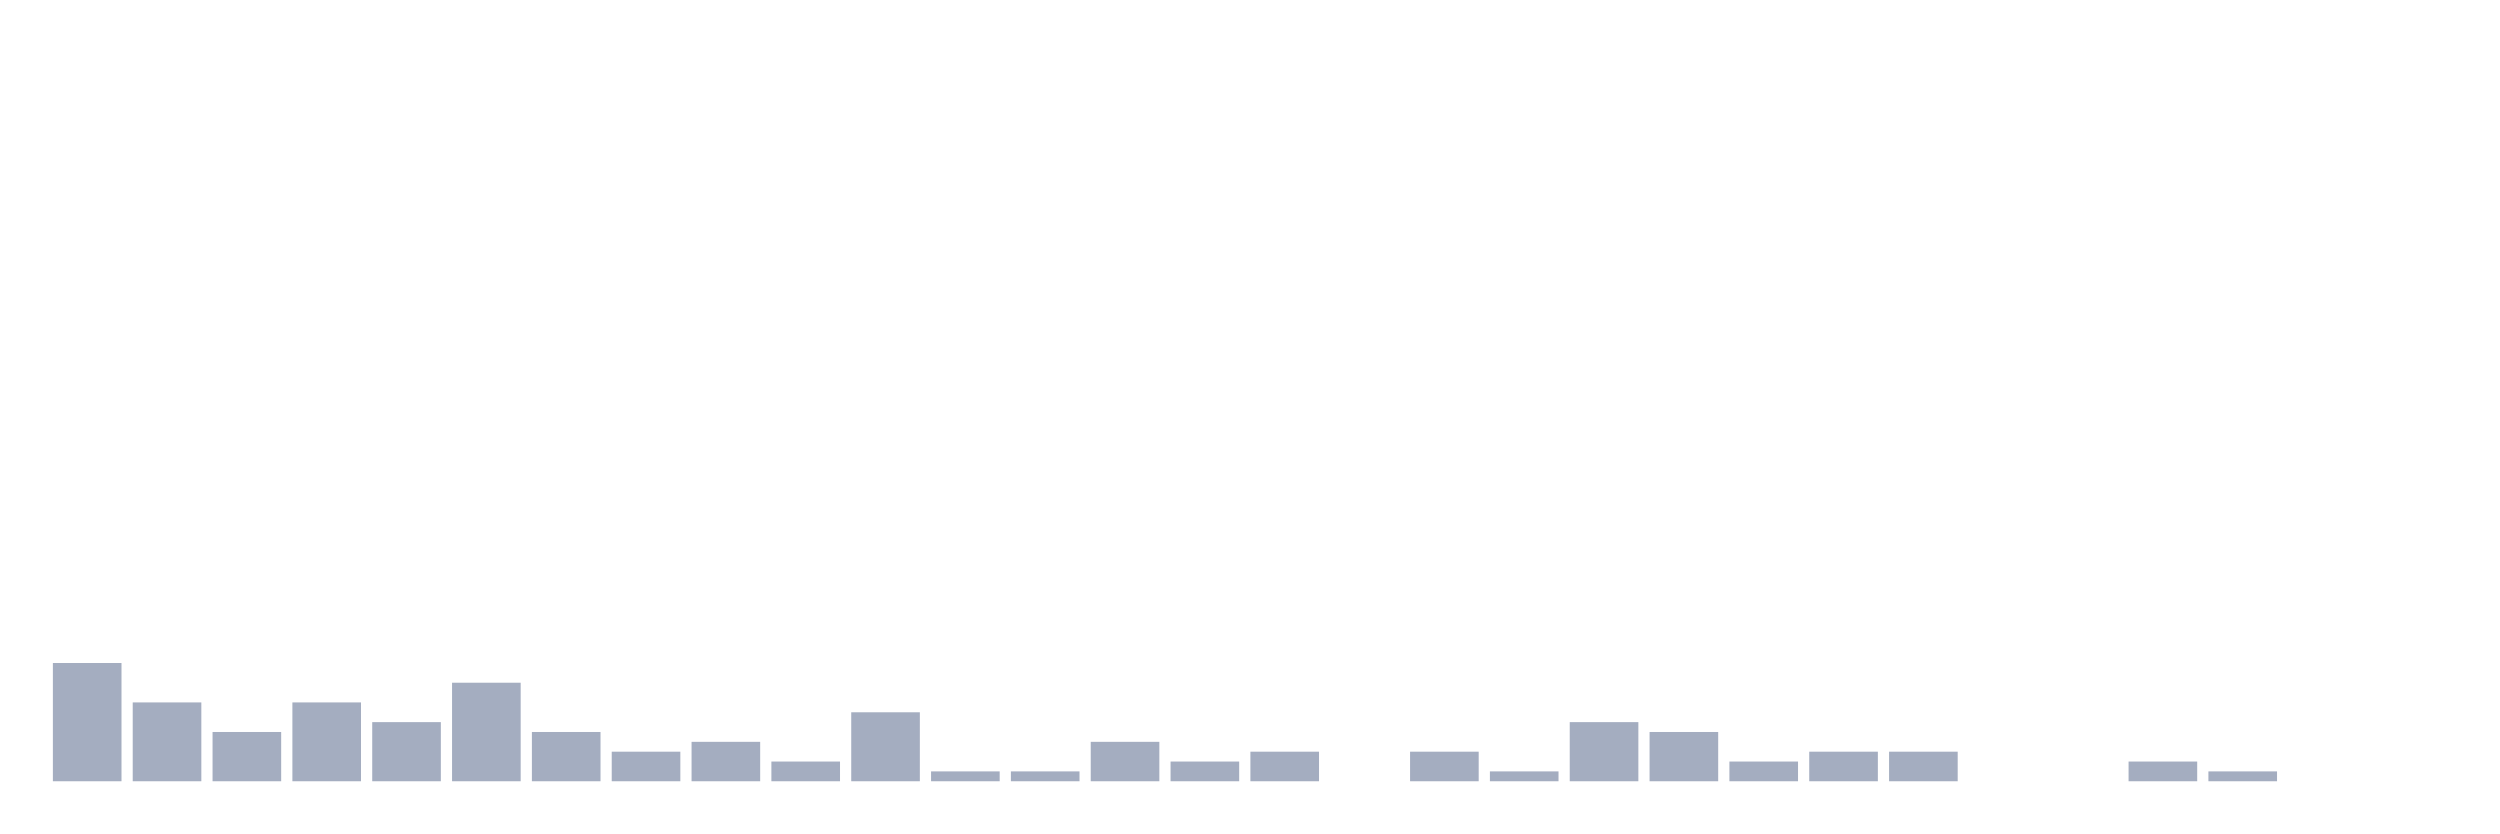
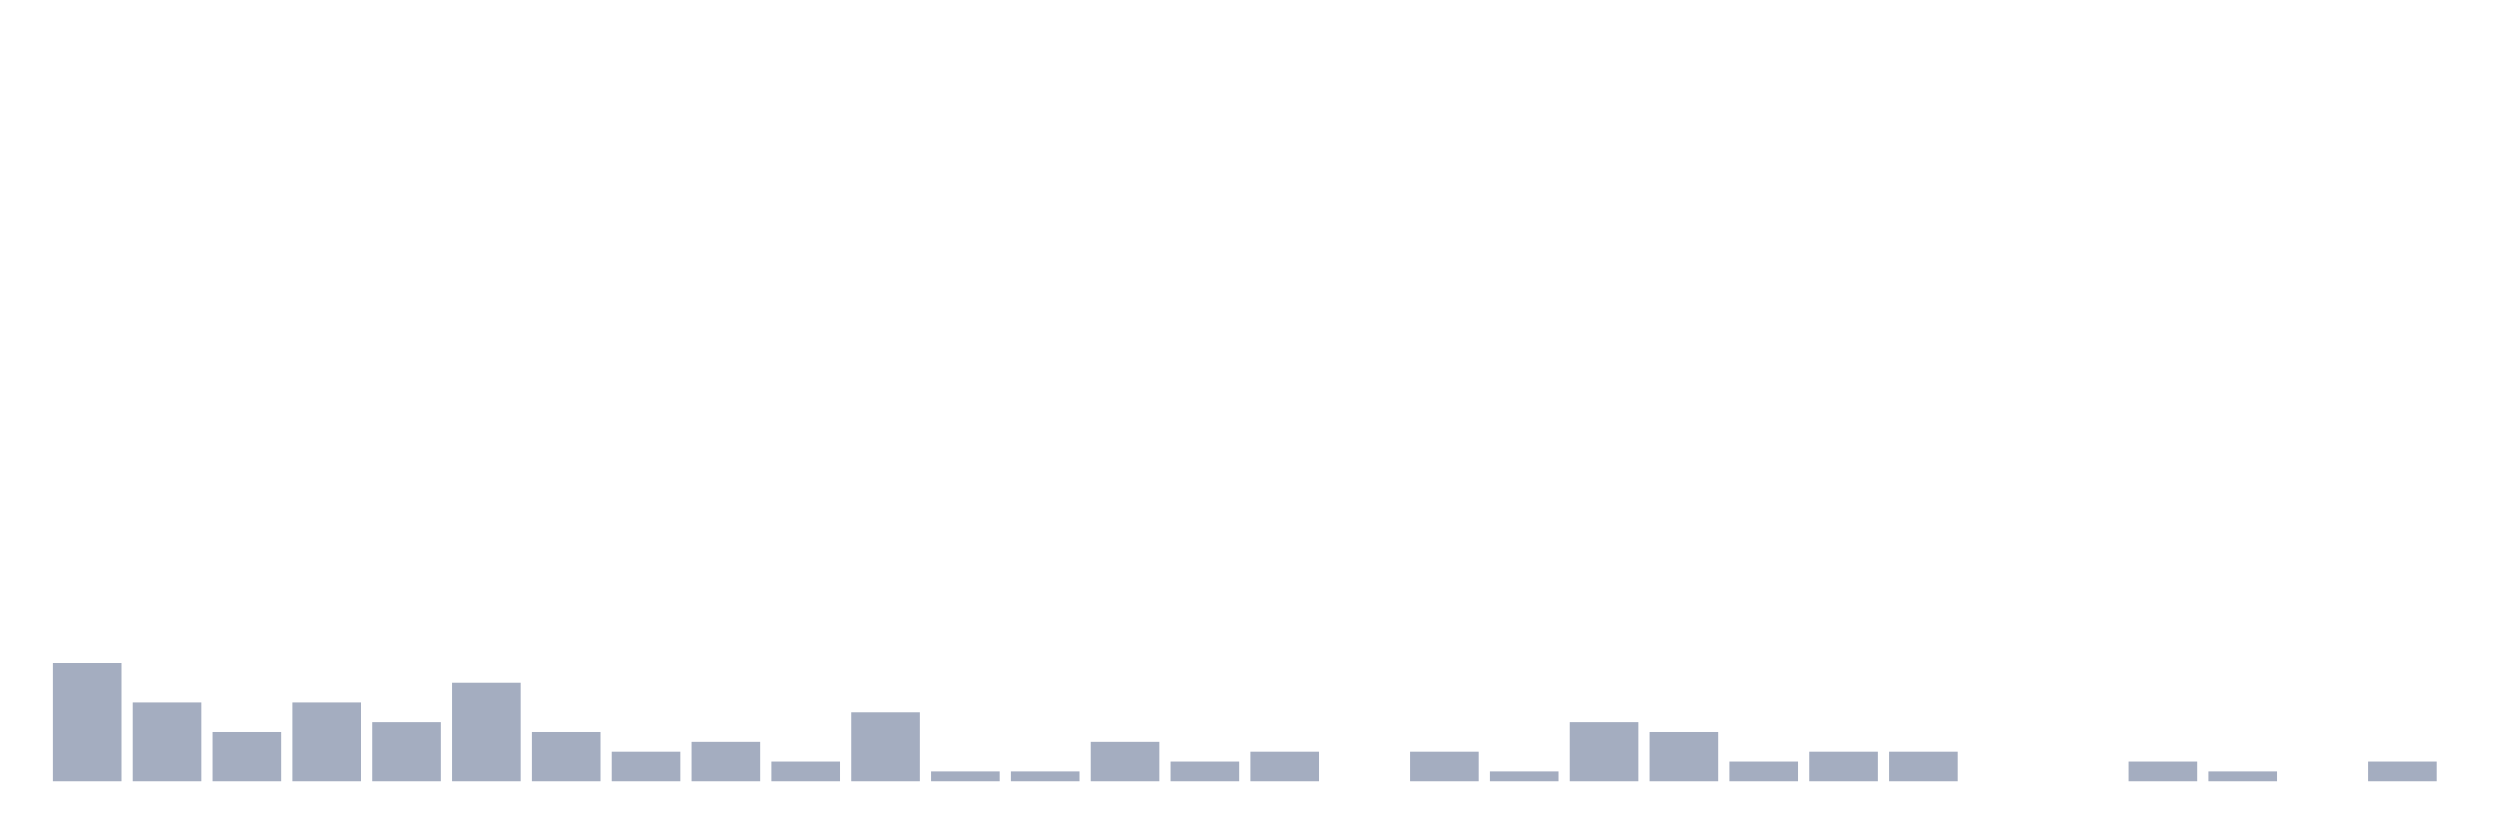
<svg xmlns="http://www.w3.org/2000/svg" viewBox="0 0 480 160">
  <g transform="translate(10,10)">
    <rect class="bar" x="0.153" width="13.175" y="117.297" height="22.703" fill="rgb(164,173,192)" />
    <rect class="bar" x="15.482" width="13.175" y="124.865" height="15.135" fill="rgb(164,173,192)" />
    <rect class="bar" x="30.81" width="13.175" y="130.541" height="9.459" fill="rgb(164,173,192)" />
    <rect class="bar" x="46.138" width="13.175" y="124.865" height="15.135" fill="rgb(164,173,192)" />
    <rect class="bar" x="61.466" width="13.175" y="128.649" height="11.351" fill="rgb(164,173,192)" />
    <rect class="bar" x="76.794" width="13.175" y="121.081" height="18.919" fill="rgb(164,173,192)" />
    <rect class="bar" x="92.123" width="13.175" y="130.541" height="9.459" fill="rgb(164,173,192)" />
    <rect class="bar" x="107.451" width="13.175" y="134.324" height="5.676" fill="rgb(164,173,192)" />
    <rect class="bar" x="122.779" width="13.175" y="132.432" height="7.568" fill="rgb(164,173,192)" />
    <rect class="bar" x="138.107" width="13.175" y="136.216" height="3.784" fill="rgb(164,173,192)" />
    <rect class="bar" x="153.436" width="13.175" y="126.757" height="13.243" fill="rgb(164,173,192)" />
    <rect class="bar" x="168.764" width="13.175" y="138.108" height="1.892" fill="rgb(164,173,192)" />
    <rect class="bar" x="184.092" width="13.175" y="138.108" height="1.892" fill="rgb(164,173,192)" />
    <rect class="bar" x="199.42" width="13.175" y="132.432" height="7.568" fill="rgb(164,173,192)" />
    <rect class="bar" x="214.748" width="13.175" y="136.216" height="3.784" fill="rgb(164,173,192)" />
    <rect class="bar" x="230.077" width="13.175" y="134.324" height="5.676" fill="rgb(164,173,192)" />
    <rect class="bar" x="245.405" width="13.175" y="140" height="0" fill="rgb(164,173,192)" />
    <rect class="bar" x="260.733" width="13.175" y="134.324" height="5.676" fill="rgb(164,173,192)" />
    <rect class="bar" x="276.061" width="13.175" y="138.108" height="1.892" fill="rgb(164,173,192)" />
    <rect class="bar" x="291.39" width="13.175" y="128.649" height="11.351" fill="rgb(164,173,192)" />
    <rect class="bar" x="306.718" width="13.175" y="130.541" height="9.459" fill="rgb(164,173,192)" />
    <rect class="bar" x="322.046" width="13.175" y="136.216" height="3.784" fill="rgb(164,173,192)" />
    <rect class="bar" x="337.374" width="13.175" y="134.324" height="5.676" fill="rgb(164,173,192)" />
    <rect class="bar" x="352.702" width="13.175" y="134.324" height="5.676" fill="rgb(164,173,192)" />
    <rect class="bar" x="368.031" width="13.175" y="140" height="0" fill="rgb(164,173,192)" />
    <rect class="bar" x="383.359" width="13.175" y="140" height="0" fill="rgb(164,173,192)" />
    <rect class="bar" x="398.687" width="13.175" y="136.216" height="3.784" fill="rgb(164,173,192)" />
    <rect class="bar" x="414.015" width="13.175" y="138.108" height="1.892" fill="rgb(164,173,192)" />
    <rect class="bar" x="429.344" width="13.175" y="140" height="0" fill="rgb(164,173,192)" />
-     <rect class="bar" x="444.672" width="13.175" y="140" height="0" fill="rgb(164,173,192)" />
+     <rect class="bar" x="444.672" width="13.175" y="136.216" height="3.784" fill="rgb(164,173,192)" />
  </g>
</svg>
